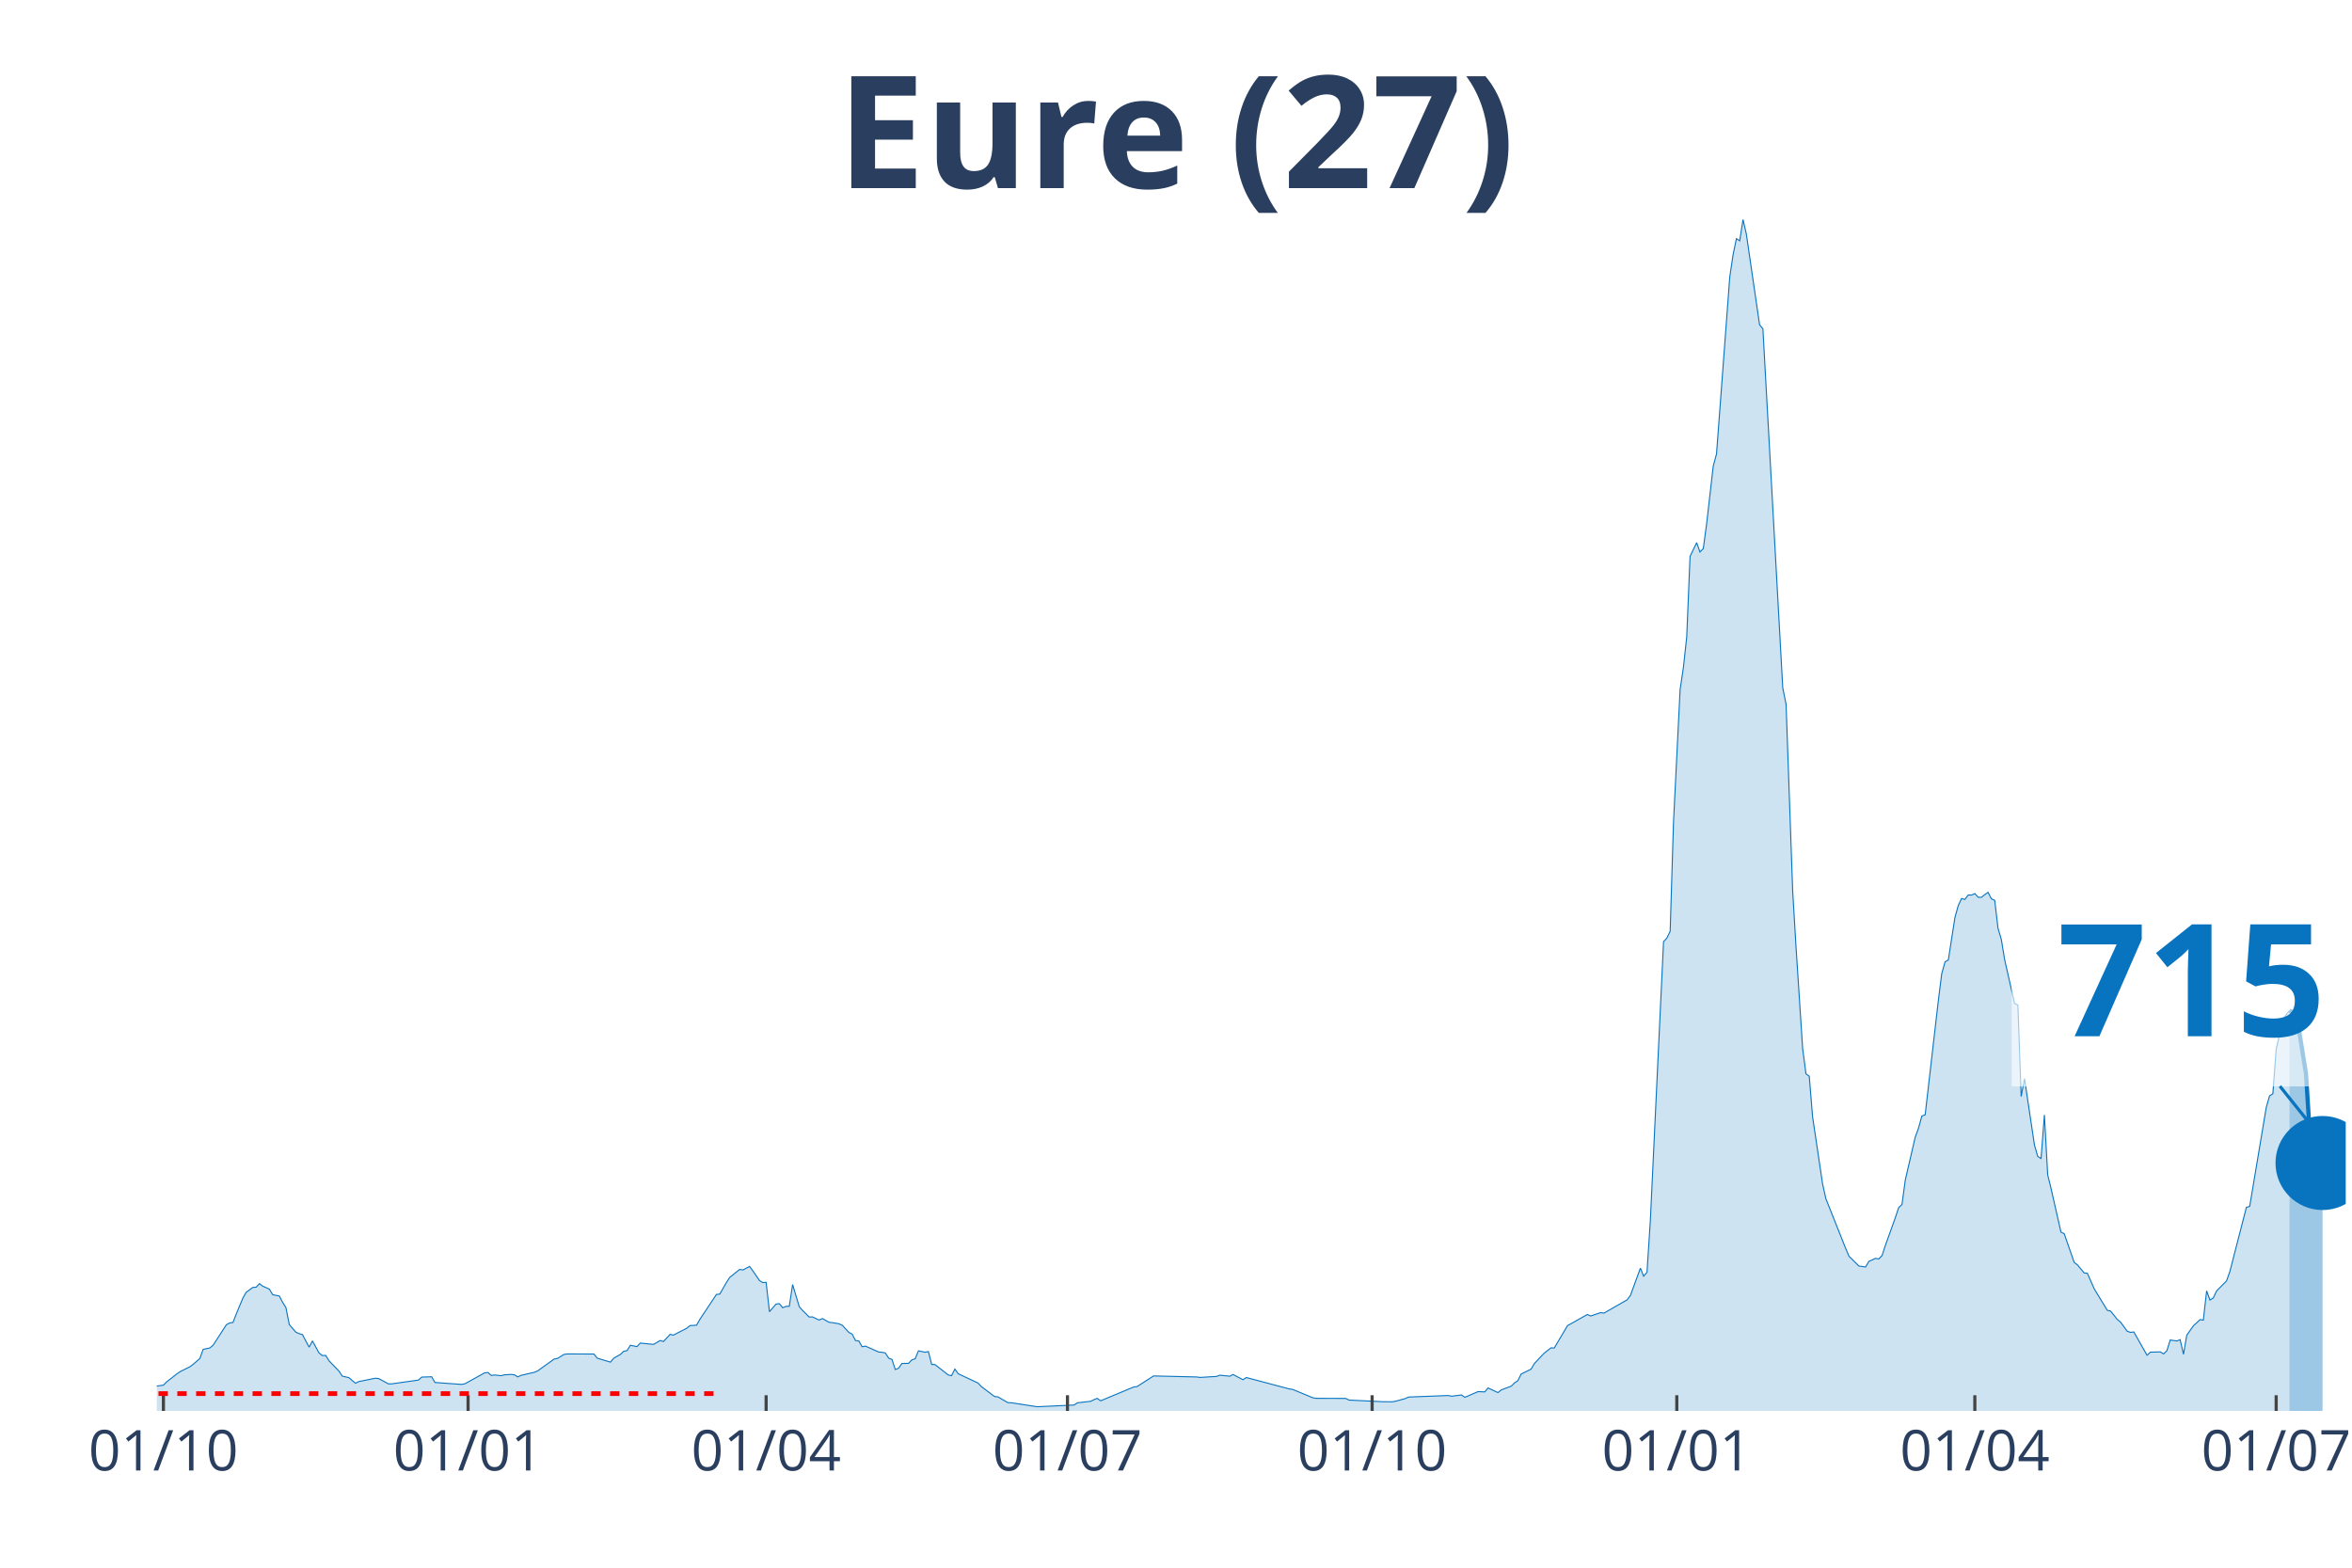
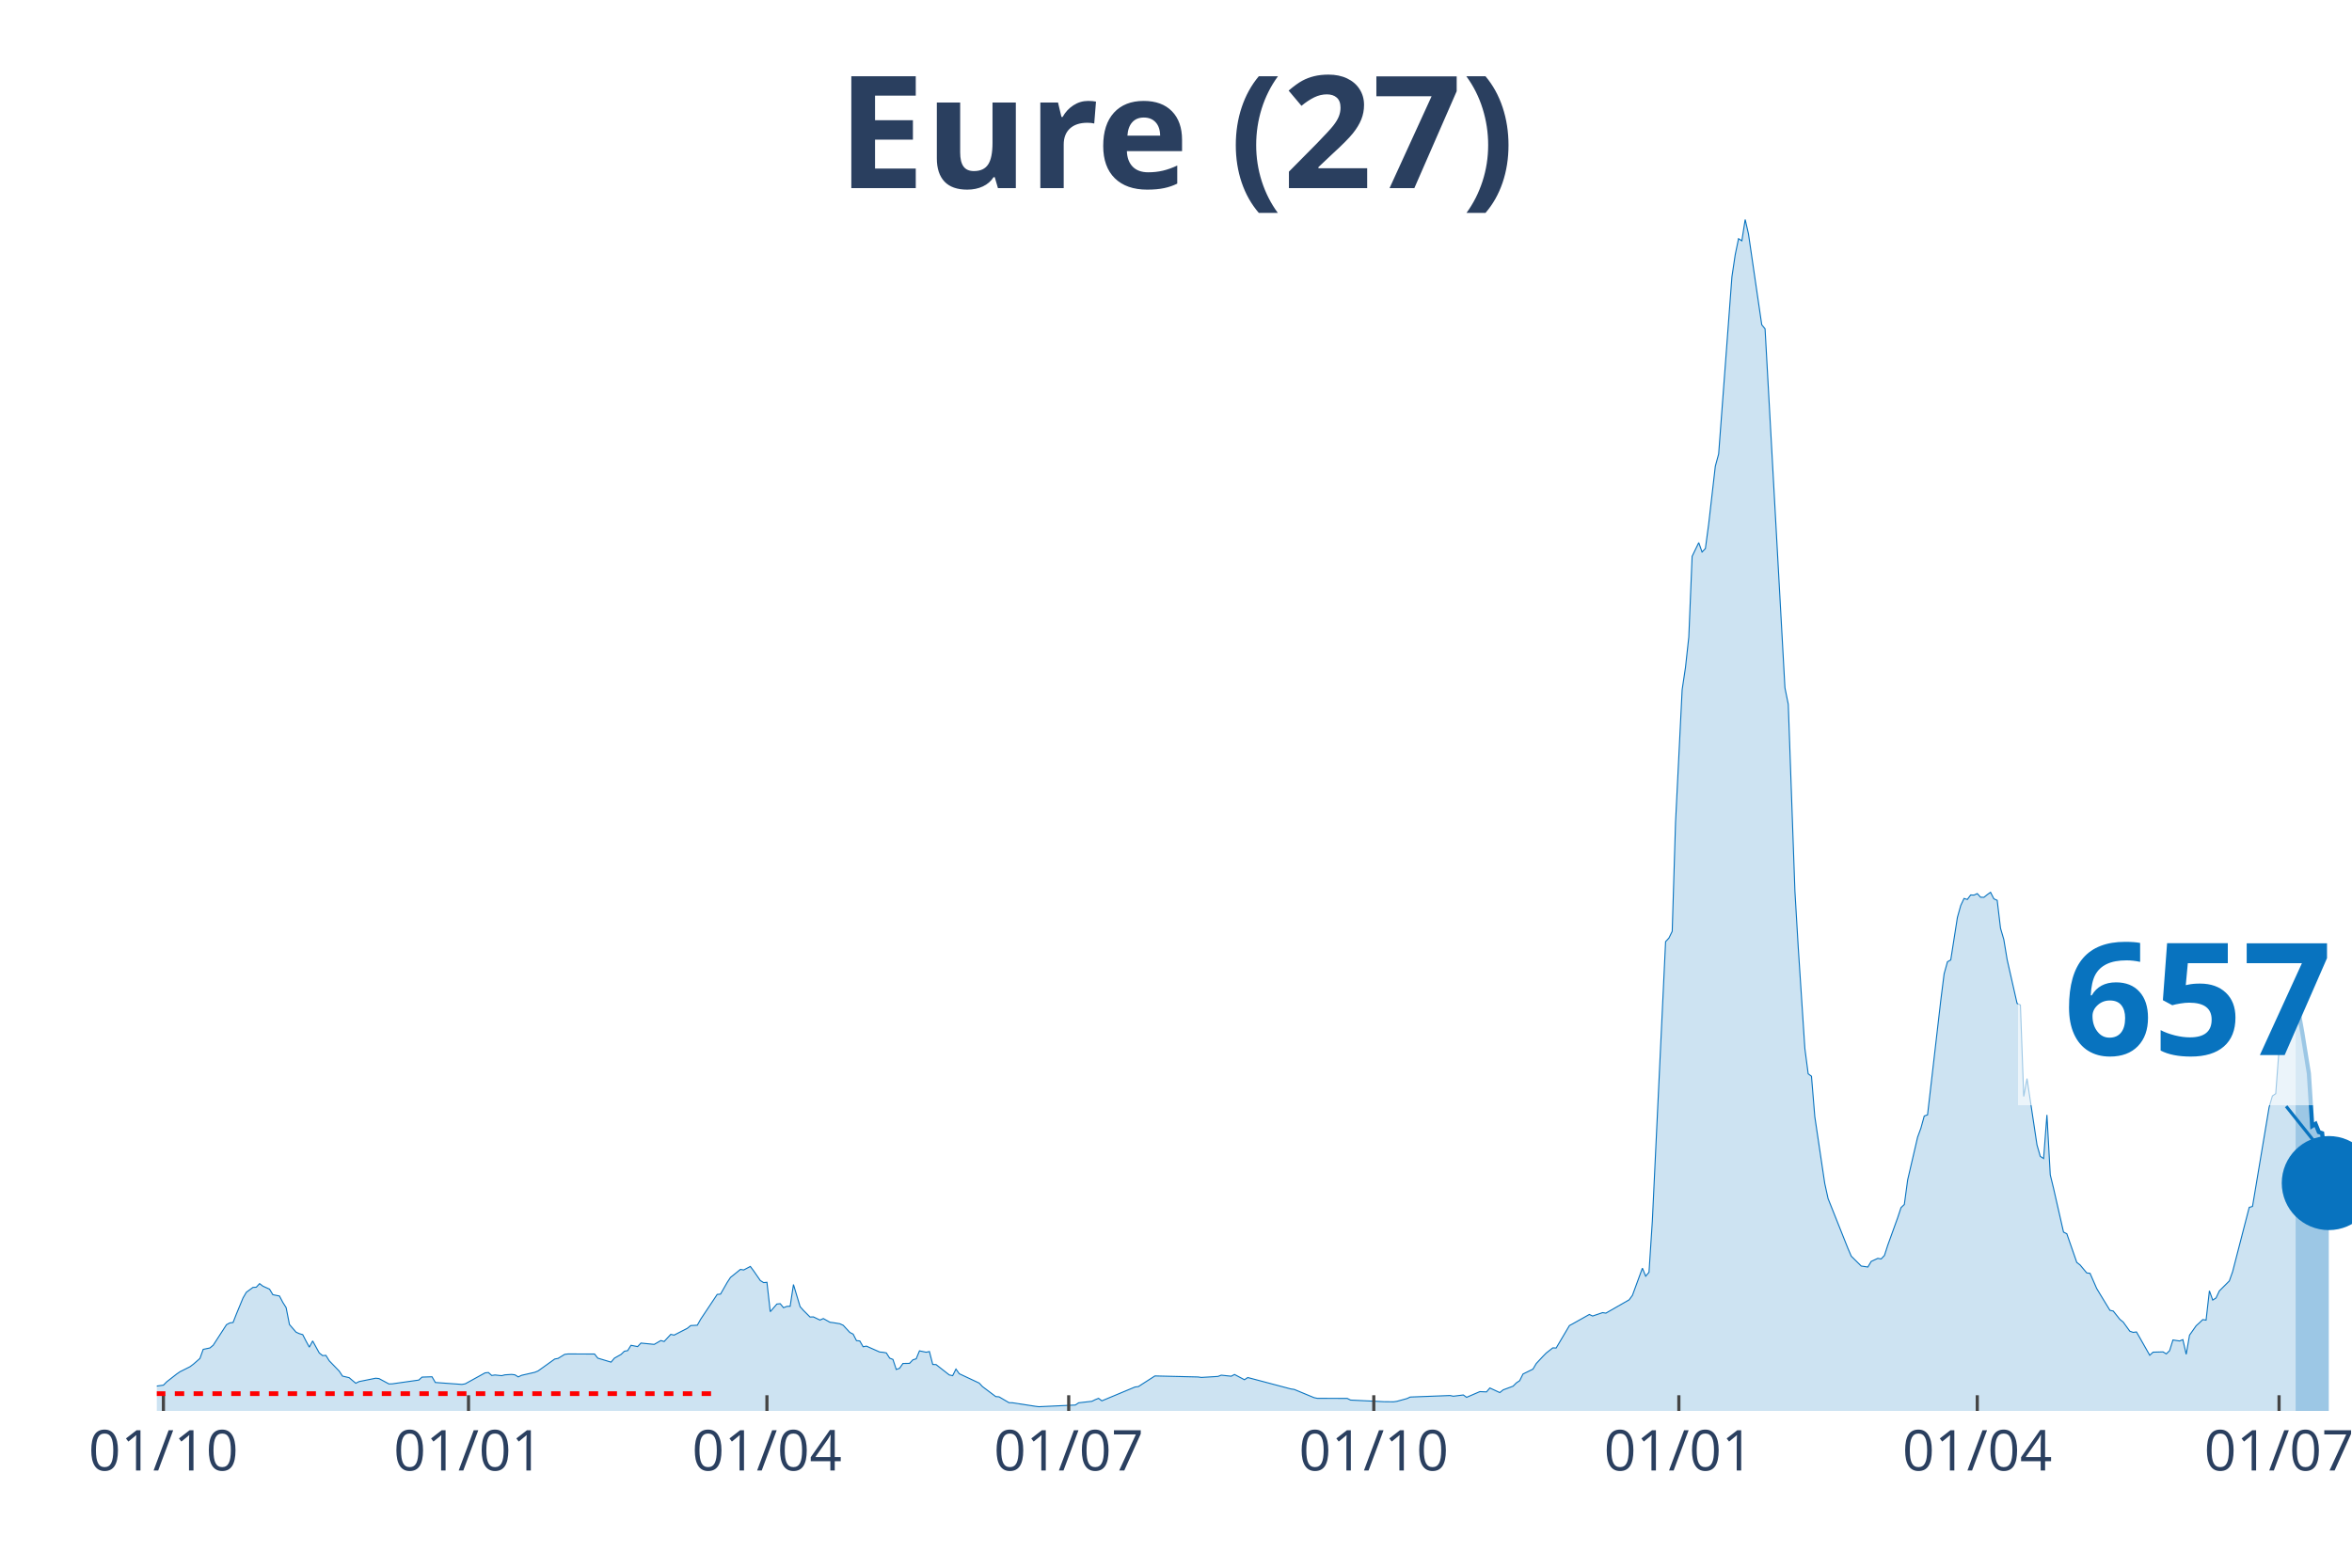
<svg xmlns="http://www.w3.org/2000/svg" class="main-svg" width="1125" height="750" style="" viewBox="0 0 750 500">
  <rect x="0" y="0" width="750" height="500" style="fill: rgb(0, 0, 0); fill-opacity: 0;" />
-   <defs id="defs-c2a2c8">
+   <defs id="defs-ddd96b">
    <g class="clips">
-       <clipPath id="clipc2a2c8xyplot" class="plotclip">
-         <rect width="698" height="380" />
+       <clipPath id="clipddd96bxyplot" class="plotclip">
+         <rect width="700" height="380" />
      </clipPath>
-       <clipPath class="axesclip" id="clipc2a2c8x">
-         <rect x="50" y="0" width="698" height="500" />
+       <clipPath class="axesclip" id="clipddd96bx">
+         <rect x="50" y="0" width="700" height="500" />
      </clipPath>
-       <clipPath class="axesclip" id="clipc2a2c8y">
+       <clipPath class="axesclip" id="clipddd96by">
        <rect x="0" y="70" width="750" height="380" />
      </clipPath>
-       <clipPath class="axesclip" id="clipc2a2c8xy">
-         <rect x="50" y="70" width="698" height="380" />
+       <clipPath class="axesclip" id="clipddd96bxy">
+         <rect x="50" y="70" width="700" height="380" />
      </clipPath>
    </g>
    <g class="gradients" />
  </defs>
  <g class="bglayer">
-     <rect class="bg" x="50" y="70" width="698" height="380" style="fill: rgb(0, 0, 0); fill-opacity: 0; stroke-width: 0;" />
+     <rect class="bg" x="50" y="70" width="700" height="380" style="fill: rgb(0, 0, 0); fill-opacity: 0; stroke-width: 0;" />
  </g>
  <g class="layer-below">
    <g class="imagelayer" />
    <g class="shapelayer" />
  </g>
  <g class="cartesianlayer">
    <g class="subplot xy">
      <g class="layer-subplot">
        <g class="shapelayer" />
        <g class="imagelayer" />
      </g>
      <g class="gridlayer">
        <g class="x">
          <path class="xgrid crisp" transform="translate(52.11,0)" d="M0,70v380" style="stroke: rgb(255, 255, 255); stroke-opacity: 1; stroke-width: 1px;" />
-           <path class="xgrid crisp" transform="translate(149.26,0)" d="M0,70v380" style="stroke: rgb(255, 255, 255); stroke-opacity: 1; stroke-width: 1px;" />
-           <path class="xgrid crisp" transform="translate(244.3,0)" d="M0,70v380" style="stroke: rgb(255, 255, 255); stroke-opacity: 1; stroke-width: 1px;" />
-           <path class="xgrid crisp" transform="translate(340.39,0)" d="M0,70v380" style="stroke: rgb(255, 255, 255); stroke-opacity: 1; stroke-width: 1px;" />
-           <path class="xgrid crisp" transform="translate(437.54,0)" d="M0,70v380" style="stroke: rgb(255, 255, 255); stroke-opacity: 1; stroke-width: 1px;" />
-           <path class="xgrid crisp" transform="translate(534.69,0)" d="M0,70v380" style="stroke: rgb(255, 255, 255); stroke-opacity: 1; stroke-width: 1px;" />
-           <path class="xgrid crisp" transform="translate(629.73,0)" d="M0,70v380" style="stroke: rgb(255, 255, 255); stroke-opacity: 1; stroke-width: 1px;" />
-           <path class="xgrid crisp" transform="translate(725.82,0)" d="M0,70v380" style="stroke: rgb(255, 255, 255); stroke-opacity: 1; stroke-width: 1px;" />
+           <path class="xgrid crisp" transform="translate(149.4,0)" d="M0,70v380" style="stroke: rgb(255, 255, 255); stroke-opacity: 1; stroke-width: 1px;" />
+           <path class="xgrid crisp" transform="translate(244.56,0)" d="M0,70v380" style="stroke: rgb(255, 255, 255); stroke-opacity: 1; stroke-width: 1px;" />
+           <path class="xgrid crisp" transform="translate(340.79,0)" d="M0,70v380" style="stroke: rgb(255, 255, 255); stroke-opacity: 1; stroke-width: 1px;" />
+           <path class="xgrid crisp" transform="translate(438.07,0)" d="M0,70v380" style="stroke: rgb(255, 255, 255); stroke-opacity: 1; stroke-width: 1px;" />
+           <path class="xgrid crisp" transform="translate(535.35,0)" d="M0,70v380" style="stroke: rgb(255, 255, 255); stroke-opacity: 1; stroke-width: 1px;" />
+           <path class="xgrid crisp" transform="translate(630.51,0)" d="M0,70v380" style="stroke: rgb(255, 255, 255); stroke-opacity: 1; stroke-width: 1px;" />
+           <path class="xgrid crisp" transform="translate(726.74,0)" d="M0,70v380" style="stroke: rgb(255, 255, 255); stroke-opacity: 1; stroke-width: 1px;" />
        </g>
        <g class="y" />
      </g>
      <g class="zerolinelayer" />
      <path class="xlines-below" />
      <path class="ylines-below" />
      <g class="overlines-below" />
      <g class="xaxislayer-below" />
      <g class="yaxislayer-below" />
      <g class="overaxes-below" />
-       <g class="plot" transform="translate(50, 70)" clip-path="url('#clipc2a2c8xyplot')">
+       <g class="plot" transform="translate(50, 70)" clip-path="url('#clipddd96bxyplot')">
        <g class="scatterlayer mlayer">
-           <g class="trace scatter trace03e7e8" style="stroke-miterlimit: 2;">
+           <g class="trace scatter trace01e9e3" style="stroke-miterlimit: 2;">
            <g class="fills">
              <g>
-                 <path class="js-fill" d="M680.05,380L-143.61,380L-143.61,379.5L-118.27,379.93L-117.21,379.91L-63.36,379.54L-62.3,379.52L-35.9,376.95L-34.85,376.75L-31.68,375.86L-30.62,375.94L-27.46,375.44L-26.4,375.48L-21.12,373.38L-20.06,373.45L-17.95,372.09L-16.9,371.87L-11.62,371.87L-10.56,370.97L-5.28,370.6L-4.22,370.97L-2.11,372.33L-1.06,372.22L2.11,371.78L3.17,370.71L6.34,368.23L7.39,367.5L10.56,365.91L11.62,365.12L13.73,363.27L14.78,360.36L16.9,359.92L17.95,359.06L22.18,352.51L23.23,351.94L24.29,351.79L25.34,349.09L27.46,343.98L28.51,342.16L30.62,340.61L31.68,340.54L32.74,339.4L33.79,340.21L35.9,341.16L36.96,342.93L39.07,343.35L40.13,345.37L41.18,347.05L42.24,352.44L44.35,354.88L45.41,355.36L46.46,355.67L47.52,357.71L48.57,359.66L49.63,357.68L51.74,361.52L52.8,362.35L53.85,362.29L54.91,364L58.08,367.29L59.13,368.89L61.25,369.39L62.3,370.29L63.36,371.17L64.41,370.64L69.69,369.57L70.75,369.68L73.92,371.39L74.97,371.36L83.42,370.16L84.48,369.21L87.65,369.11L88.7,370.93L97.15,371.54L98.21,371.36L104.54,367.86L105.6,367.75L106.65,368.69L107.71,368.54L109.82,368.76L110.88,368.49L112.99,368.36L114.05,368.49L115.1,369.15L116.16,368.65L120.38,367.68L121.44,367.24L126.72,363.45L127.77,363.25L129.89,361.96L130.94,361.83L139.39,361.85L140.44,363.17L144.67,364.44L145.72,363.17L147.84,361.98L148.89,360.97L149.95,360.77L151,359.07L153.12,359.48L154.17,358.36L158.4,358.78L159.45,358.17L160.51,357.55L161.56,357.86L163.68,355.58L164.73,355.82L168.96,353.65L170.01,352.78L172.12,352.66L173.18,350.78L178.46,342.84L179.52,342.74L181.63,339.05L182.68,337.43L185.85,334.87L186.91,335.04L189.02,333.92L190.08,335.35L192.19,338.42L193.24,339.07L194.3,338.98L195.36,348.35L197.47,345.91L198.52,345.8L199.58,347.08L200.64,346.66L201.69,346.62L202.75,339.69L204.86,346.75L205.92,347.93L208.03,350.05L209.08,350.01L211.2,351.02L212.25,350.54L214.36,351.72L215.42,351.85L217.53,352.2L218.59,352.69L220.7,354.97L221.75,355.51L222.81,357.57L223.87,357.69L224.92,359.53L225.98,359.33L230.2,361.21L231.26,361.3L232.31,361.5L233.37,363.16L234.43,363.58L235.48,366.78L236.54,366.39L237.59,364.87L239.71,364.83L240.76,363.71L241.82,363.38L242.87,360.84L244.99,361.28L246.04,361.06L247.1,365.18L248.15,365.22L252.38,368.53L253.43,368.76L254.49,366.65L255.55,368.14L261.88,371.12L262.94,372.24L267.16,375.42L268.22,375.51L271.39,377.37L272.44,377.39L279.83,378.53L280.89,378.66L292.51,378.12L293.56,377.41L297.79,376.93L298.84,376.41L299.9,375.99L300.95,376.78L311.51,372.37L312.57,372.24L317.85,368.84L318.9,368.87L331.58,369.17L332.63,369.32L337.91,369L338.97,368.6L342.14,368.93L343.19,368.38L346.36,370.05L347.42,369.35L361.14,372.99L362.2,373.14L368.54,375.77L369.59,375.99L379.1,376.01L380.15,376.54L389.66,377L390.71,377.06L393.88,377.09L394.93,376.93L398.1,376.06L399.16,375.57L411.83,375.09L412.89,375.31L416.05,374.91L417.11,375.66L421.33,373.84L422.39,373.89L423.45,373.93L424.5,372.68L427.67,374.15L428.73,373.29L431.89,372.11L432.95,371.06L434.01,370.35L435.06,368.23L438.23,366.67L439.29,364.88L441.4,362.62L442.45,361.54L444.57,359.88L445.62,359.94L449.85,352.78L450.9,352.21L456.18,349.24L457.24,349.73L460.41,348.65L461.46,348.81L468.85,344.57L469.91,343.15L473.08,334.47L474.13,337.03L475.19,335.79L476.25,319.48L480.47,230.34L481.52,229.18L482.58,227.03L483.64,192.31L485.75,149.96L486.8,142.88L487.86,133.17L488.92,107.44L491.03,103.07L492.08,106.07L493.14,104.96L494.2,97.11L496.31,78.67L497.36,74.79L501.59,18.28L502.64,11.25L503.7,6.12L504.76,6.8L505.81,0L506.87,4.63L511.09,33.58L512.15,34.88L518.48,149.39L519.54,154.61L521.65,214.25L522.71,232.05L524.82,264.39L525.88,272.48L526.93,273.25L527.99,286.16L531.16,307.44L532.21,312.27L538.55,328.18L539.6,330.65L542.77,333.79L543.83,333.94L544.88,334.1L545.94,332.32L548.05,331.34L549.11,331.53L550.16,330.41L551.22,327.15L554.39,318.34L555.44,315.16L556.5,314.15L557.56,306.32L560.72,292.69L561.78,289.79L562.84,285.94L563.89,285.56L568.11,248.98L569.17,240.58L570.23,236.75L571.28,236.16L573.39,222.61L574.45,218.81L575.51,216.56L576.56,216.87L577.62,215.44L578.67,215.48L579.73,215L580.79,216.16L581.84,216.19L582.9,215.33L583.95,214.59L585.01,216.67L586.07,217.15L587.12,226.05L588.18,229.64L589.23,236.05L592.4,250.03L593.46,250.53L594.51,279.71L595.57,274.01L598.74,295.17L599.79,298.81L600.85,299.49L601.91,285.59L602.96,304.68L604.02,309L607.19,322.96L608.24,323.49L611.41,332.63L612.47,333.44L614.58,335.98L615.63,336.12L617.75,340.94L618.8,342.71L621.97,347.91L623.03,348.15L625.14,350.8L626.19,351.66L628.31,354.57L629.36,354.95L630.42,354.81L631.47,356.65L634.64,362.24L635.7,361.26L638.87,361.17L639.92,361.81L640.98,360.77L642.03,357.38L644.15,357.69L645.2,357.27L646.26,361.94L647.31,355.84L649.43,352.84L650.48,351.88L651.54,350.87L652.59,351.04L653.65,341.7L654.7,344.64L655.76,343.96L656.82,341.73L659.98,338.55L661.04,335.59L666.32,315.09L667.38,314.76L672.66,283.18L673.71,279.54L674.77,278.81L675.82,264.67L677.94,255.42L678.99,253.64L680.05,252.34" style="fill: rgb(8, 115, 191); fill-opacity: 0.2; stroke-width: 0;" />
+                 <path class="js-fill" d="M682.02,380L-143.81,380L-143.81,379.5L-118.43,379.93L-117.37,379.91L-63.44,379.54L-62.39,379.52L-35.95,376.95L-34.89,376.75L-31.72,375.86L-30.66,375.94L-27.49,375.44L-26.44,375.48L-21.15,373.38L-20.09,373.45L-17.98,372.09L-16.92,371.87L-11.63,371.87L-10.57,370.97L-5.29,370.6L-4.23,370.97L-2.11,372.33L-1.06,372.22L2.11,371.78L3.17,370.71L6.34,368.23L7.4,367.5L10.57,365.91L11.63,365.12L13.75,363.27L14.8,360.36L16.92,359.92L17.98,359.06L22.21,352.51L23.26,351.94L24.32,351.79L25.38,349.09L27.49,343.98L28.55,342.16L30.66,340.61L31.72,340.54L32.78,339.4L33.84,340.21L35.95,341.16L37.01,342.93L39.12,343.35L40.18,345.37L41.24,347.05L42.3,352.44L44.41,354.88L45.47,355.36L46.53,355.67L47.58,357.71L48.64,359.66L49.7,357.68L51.81,361.52L52.87,362.35L53.93,362.29L54.98,364L58.16,367.29L59.21,368.89L61.33,369.39L62.39,370.29L63.44,371.17L64.5,370.64L69.79,369.57L70.85,369.68L74.02,371.39L75.08,371.36L83.53,370.16L84.59,369.21L87.76,369.11L88.82,370.93L97.28,371.54L98.34,371.36L104.68,367.86L105.74,367.75L106.8,368.69L107.85,368.54L109.97,368.76L111.03,368.49L113.14,368.36L114.2,368.49L115.26,369.15L116.31,368.65L120.54,367.68L121.6,367.24L126.89,363.45L127.95,363.25L130.06,361.96L131.12,361.83L139.58,361.85L140.63,363.17L144.86,364.44L145.92,363.17L148.04,361.98L149.09,360.97L150.15,360.77L151.21,359.07L153.32,359.48L154.38,358.36L158.61,358.78L159.67,358.17L160.73,357.55L161.78,357.86L163.9,355.58L164.95,355.82L169.18,353.65L170.24,352.78L172.36,352.66L173.41,350.78L178.7,342.84L179.76,342.74L181.87,339.05L182.93,337.43L186.1,334.87L187.16,335.04L189.27,333.92L190.33,335.35L192.45,338.42L193.5,339.07L194.56,338.98L195.62,348.35L197.73,345.91L198.79,345.8L199.85,347.08L200.91,346.66L201.96,346.62L203.02,339.69L205.14,346.75L206.19,347.93L208.31,350.05L209.37,350.01L211.48,351.02L212.54,350.54L214.65,351.72L215.71,351.85L217.82,352.2L218.88,352.69L221,354.97L222.05,355.51L223.11,357.57L224.17,357.69L225.23,359.53L226.28,359.33L230.51,361.21L231.57,361.3L232.63,361.5L233.69,363.16L234.74,363.58L235.8,366.78L236.86,366.39L237.92,364.87L240.03,364.83L241.09,363.71L242.15,363.38L243.2,360.84L245.32,361.28L246.37,361.06L247.43,365.18L248.49,365.22L252.72,368.53L253.78,368.76L254.83,366.65L255.89,368.14L262.24,371.12L263.29,372.24L267.52,375.42L268.58,375.51L271.75,377.37L272.81,377.39L280.21,378.53L281.27,378.66L292.9,378.12L293.96,377.41L298.19,376.93L299.24,376.41L300.3,375.99L301.36,376.78L311.93,372.37L312.99,372.24L318.28,368.84L319.34,368.87L332.02,369.17L333.08,369.32L338.37,369L339.43,368.6L342.6,368.93L343.66,368.38L346.83,370.05L347.89,369.35L361.63,372.99L362.69,373.14L369.03,375.77L370.09,375.99L379.61,376.01L380.66,376.54L390.18,377L391.24,377.06L394.41,377.09L395.47,376.93L398.64,376.06L399.7,375.57L412.39,375.09L413.44,375.31L416.62,374.91L417.67,375.66L421.9,373.84L422.96,373.89L424.02,373.93L425.08,372.68L428.25,374.15L429.31,373.29L432.48,372.11L433.53,371.06L434.59,370.35L435.65,368.23L438.82,366.67L439.88,364.88L441.99,362.62L443.05,361.54L445.17,359.88L446.22,359.94L450.45,352.78L451.51,352.21L456.8,349.24L457.85,349.73L461.03,348.65L462.08,348.81L469.49,344.57L470.54,343.15L473.72,334.47L474.77,337.03L475.83,335.79L476.89,319.48L481.12,230.34L482.18,229.18L483.23,227.03L484.29,192.31L486.4,149.96L487.46,142.88L488.52,133.17L489.58,107.44L491.69,103.07L492.75,106.07L493.81,104.96L494.86,97.11L496.98,78.67L498.04,74.79L502.27,18.28L503.32,11.25L504.38,6.12L505.44,6.8L506.5,0L507.55,4.63L511.78,33.58L512.84,34.88L519.18,149.39L520.24,154.61L522.36,214.25L523.41,232.05L525.53,264.39L526.59,272.48L527.64,273.25L528.7,286.16L531.87,307.44L532.93,312.27L539.27,328.18L540.33,330.65L543.5,333.79L544.56,333.94L545.62,334.1L546.68,332.32L548.79,331.34L549.85,331.53L550.91,330.41L551.96,327.15L555.14,318.34L556.19,315.16L557.25,314.15L558.31,306.32L561.48,292.69L562.54,289.79L563.6,285.94L564.65,285.56L568.88,248.98L569.94,240.58L571,236.75L572.05,236.16L574.17,222.61L575.23,218.81L576.28,216.56L577.34,216.87L578.4,215.44L579.46,215.48L580.51,215L581.57,216.16L582.63,216.19L583.69,215.33L584.74,214.59L585.8,216.67L586.86,217.15L587.92,226.05L588.97,229.64L590.03,236.05L593.2,250.03L594.26,250.53L595.32,279.71L596.37,274.01L599.55,295.17L600.6,298.81L601.66,299.49L602.72,285.59L603.78,304.68L604.83,309L608.01,322.96L609.06,323.49L612.24,332.63L613.29,333.44L615.41,335.98L616.47,336.12L618.58,340.94L619.64,342.71L622.81,347.91L623.87,348.15L625.98,350.8L627.04,351.66L629.15,354.57L630.21,354.95L631.27,354.81L632.33,356.65L635.5,362.24L636.56,361.26L639.73,361.17L640.79,361.81L641.84,360.77L642.9,357.38L645.02,357.69L646.07,357.27L647.13,361.94L648.19,355.84L650.3,352.84L651.36,351.88L652.42,350.87L653.47,351.04L654.53,341.7L655.59,344.64L656.65,343.96L657.7,341.73L660.88,338.55L661.93,335.59L667.22,315.09L668.28,314.76L673.56,283.18L674.62,279.54L675.68,278.81L676.74,264.67L678.85,255.42L679.91,253.64L680.97,252.34L682.02,253.27" style="fill: rgb(8, 115, 191); fill-opacity: 0.2; stroke-width: 0;" />
              </g>
            </g>
            <g class="errorbars" />
            <g class="lines">
-               <path class="js-line" d="M-143.61,379.5L-118.27,379.93L-117.21,379.91L-63.36,379.54L-62.3,379.52L-35.9,376.95L-34.85,376.75L-31.68,375.86L-30.62,375.94L-27.46,375.44L-26.4,375.48L-21.12,373.38L-20.06,373.45L-17.95,372.09L-16.9,371.87L-11.62,371.87L-10.56,370.97L-5.28,370.6L-4.22,370.97L-2.11,372.33L-1.06,372.22L2.11,371.78L3.17,370.71L6.34,368.23L7.39,367.5L10.56,365.91L11.62,365.12L13.73,363.27L14.78,360.36L16.9,359.92L17.95,359.06L22.18,352.51L23.23,351.94L24.29,351.79L25.34,349.09L27.46,343.98L28.51,342.16L30.62,340.61L31.68,340.54L32.74,339.4L33.79,340.21L35.9,341.16L36.96,342.93L39.07,343.35L40.13,345.37L41.18,347.05L42.24,352.44L44.35,354.88L45.41,355.36L46.46,355.67L47.52,357.71L48.57,359.66L49.63,357.68L51.74,361.52L52.8,362.35L53.85,362.29L54.91,364L58.08,367.29L59.13,368.89L61.25,369.39L62.3,370.29L63.36,371.17L64.41,370.64L69.69,369.57L70.75,369.68L73.92,371.39L74.97,371.36L83.42,370.16L84.48,369.21L87.65,369.11L88.7,370.93L97.15,371.54L98.21,371.36L104.54,367.86L105.6,367.75L106.65,368.69L107.71,368.54L109.82,368.76L110.88,368.49L112.99,368.36L114.05,368.49L115.1,369.15L116.16,368.65L120.38,367.68L121.44,367.24L126.72,363.45L127.77,363.25L129.89,361.96L130.94,361.83L139.39,361.85L140.44,363.17L144.67,364.44L145.72,363.17L147.84,361.98L148.89,360.97L149.95,360.77L151,359.07L153.12,359.48L154.17,358.36L158.4,358.78L159.45,358.17L160.51,357.55L161.56,357.86L163.68,355.58L164.73,355.82L168.96,353.65L170.01,352.78L172.12,352.66L173.18,350.78L178.46,342.84L179.52,342.74L181.63,339.05L182.68,337.43L185.85,334.87L186.91,335.04L189.02,333.92L190.08,335.35L192.19,338.42L193.24,339.07L194.3,338.98L195.36,348.35L197.47,345.91L198.52,345.8L199.58,347.08L200.64,346.66L201.69,346.62L202.75,339.69L204.86,346.75L205.92,347.93L208.03,350.05L209.08,350.01L211.2,351.02L212.25,350.54L214.36,351.72L215.42,351.85L217.53,352.2L218.59,352.69L220.7,354.97L221.75,355.51L222.81,357.57L223.87,357.69L224.92,359.53L225.98,359.33L230.2,361.21L231.26,361.3L232.31,361.5L233.37,363.16L234.43,363.58L235.48,366.78L236.54,366.39L237.59,364.87L239.71,364.83L240.76,363.71L241.82,363.38L242.87,360.84L244.99,361.28L246.04,361.06L247.1,365.18L248.15,365.22L252.38,368.53L253.43,368.76L254.49,366.65L255.55,368.14L261.88,371.12L262.94,372.24L267.16,375.42L268.22,375.51L271.39,377.37L272.44,377.39L279.83,378.53L280.89,378.66L292.51,378.12L293.56,377.41L297.79,376.93L298.84,376.41L299.9,375.99L300.95,376.78L311.51,372.37L312.57,372.24L317.85,368.84L318.9,368.87L331.58,369.17L332.63,369.32L337.91,369L338.97,368.6L342.14,368.93L343.19,368.38L346.36,370.05L347.42,369.35L361.14,372.99L362.2,373.14L368.54,375.77L369.59,375.99L379.1,376.01L380.15,376.54L389.66,377L390.71,377.06L393.88,377.09L394.93,376.93L398.1,376.06L399.16,375.57L411.83,375.09L412.89,375.31L416.05,374.91L417.11,375.66L421.33,373.84L422.39,373.89L423.45,373.93L424.5,372.68L427.67,374.15L428.73,373.29L431.89,372.11L432.95,371.06L434.01,370.35L435.06,368.23L438.23,366.67L439.29,364.88L441.4,362.62L442.45,361.54L444.57,359.88L445.62,359.94L449.85,352.78L450.9,352.21L456.18,349.24L457.24,349.73L460.41,348.65L461.46,348.81L468.85,344.57L469.91,343.15L473.08,334.47L474.13,337.03L475.19,335.79L476.25,319.48L480.47,230.34L481.52,229.18L482.58,227.03L483.64,192.31L485.75,149.96L486.8,142.88L487.86,133.17L488.92,107.44L491.03,103.07L492.08,106.07L493.14,104.96L494.2,97.11L496.31,78.67L497.36,74.79L501.59,18.28L502.64,11.25L503.7,6.12L504.76,6.8L505.81,0L506.87,4.63L511.09,33.58L512.15,34.88L518.48,149.39L519.54,154.61L521.65,214.25L522.71,232.05L524.82,264.39L525.88,272.48L526.93,273.25L527.99,286.16L531.16,307.44L532.21,312.27L538.55,328.18L539.6,330.65L542.77,333.79L543.83,333.94L544.88,334.1L545.94,332.32L548.05,331.34L549.11,331.53L550.16,330.41L551.22,327.15L554.39,318.34L555.44,315.16L556.5,314.15L557.56,306.32L560.72,292.69L561.78,289.79L562.84,285.94L563.89,285.56L568.11,248.98L569.17,240.58L570.23,236.75L571.28,236.16L573.39,222.61L574.45,218.81L575.51,216.56L576.56,216.87L577.62,215.44L578.67,215.48L579.73,215L580.79,216.16L581.84,216.19L582.9,215.33L583.95,214.59L585.01,216.67L586.07,217.15L587.12,226.05L588.18,229.64L589.23,236.05L592.4,250.03L593.46,250.53L594.51,279.71L595.57,274.01L598.74,295.17L599.79,298.81L600.85,299.49L601.91,285.59L602.96,304.68L604.02,309L607.19,322.96L608.24,323.49L611.41,332.63L612.47,333.44L614.58,335.98L615.63,336.12L617.75,340.94L618.8,342.71L621.97,347.91L623.03,348.15L625.14,350.8L626.19,351.66L628.31,354.57L629.36,354.95L630.42,354.81L631.47,356.65L634.64,362.24L635.7,361.26L638.87,361.17L639.92,361.81L640.98,360.77L642.03,357.38L644.15,357.69L645.2,357.27L646.26,361.94L647.31,355.84L649.43,352.84L650.48,351.88L651.54,350.87L652.59,351.04L653.65,341.7L654.7,344.64L655.76,343.96L656.82,341.73L659.98,338.55L661.04,335.59L666.32,315.09L667.38,314.76L672.66,283.18L673.71,279.54L674.77,278.81L675.82,264.67L677.94,255.42L678.99,253.64L680.05,252.34" style="vector-effect: non-scaling-stroke; fill: none; stroke: rgb(8, 115, 191); stroke-opacity: 1; stroke-width: 0.5px; opacity: 1;" />
+               <path class="js-line" d="M-143.81,379.5L-118.43,379.93L-117.37,379.91L-63.44,379.54L-62.39,379.52L-35.95,376.95L-34.89,376.75L-31.72,375.86L-30.66,375.94L-27.49,375.44L-26.44,375.48L-21.15,373.38L-20.09,373.45L-17.98,372.09L-16.92,371.87L-11.63,371.87L-10.57,370.97L-5.29,370.6L-4.23,370.97L-2.11,372.33L-1.06,372.22L2.11,371.78L3.17,370.71L6.34,368.23L7.4,367.5L10.57,365.91L11.63,365.12L13.75,363.27L14.8,360.36L16.92,359.92L17.98,359.06L22.21,352.51L23.26,351.94L24.32,351.79L25.38,349.09L27.49,343.98L28.55,342.16L30.66,340.61L31.72,340.54L32.78,339.4L33.84,340.21L35.95,341.16L37.01,342.93L39.12,343.35L40.18,345.37L41.24,347.05L42.3,352.44L44.41,354.88L45.47,355.36L46.53,355.67L47.58,357.71L48.64,359.66L49.7,357.68L51.81,361.52L52.87,362.35L53.93,362.29L54.98,364L58.16,367.29L59.21,368.89L61.33,369.39L62.39,370.29L63.44,371.17L64.5,370.64L69.79,369.57L70.85,369.68L74.02,371.39L75.08,371.36L83.53,370.16L84.59,369.21L87.76,369.11L88.82,370.93L97.28,371.54L98.34,371.36L104.68,367.86L105.74,367.75L106.8,368.69L107.85,368.54L109.97,368.76L111.03,368.49L113.14,368.36L114.2,368.49L115.26,369.15L116.31,368.65L120.54,367.68L121.6,367.24L126.89,363.45L127.95,363.25L130.06,361.96L131.12,361.83L139.58,361.85L140.63,363.17L144.86,364.44L145.92,363.17L148.04,361.98L149.09,360.97L150.15,360.77L151.21,359.07L153.32,359.48L154.38,358.36L158.61,358.78L159.67,358.17L160.73,357.55L161.78,357.86L163.9,355.58L164.95,355.82L169.18,353.65L170.24,352.78L172.36,352.66L173.41,350.78L178.7,342.84L179.76,342.74L181.87,339.05L182.93,337.43L186.1,334.87L187.16,335.04L189.27,333.92L190.33,335.35L192.45,338.42L193.5,339.07L194.56,338.98L195.62,348.35L197.73,345.91L198.79,345.8L199.85,347.08L200.91,346.66L201.96,346.62L203.02,339.69L205.14,346.75L206.19,347.93L208.31,350.05L209.37,350.01L211.48,351.02L212.54,350.54L214.65,351.72L215.71,351.85L217.82,352.2L218.88,352.69L221,354.97L222.05,355.51L223.11,357.57L224.17,357.69L225.23,359.53L226.28,359.33L230.51,361.21L231.57,361.3L232.63,361.5L233.69,363.16L234.74,363.58L235.8,366.78L236.86,366.39L237.92,364.87L240.03,364.83L241.09,363.71L242.15,363.38L243.2,360.84L245.32,361.28L246.37,361.06L247.43,365.18L248.49,365.22L252.72,368.53L253.78,368.76L254.83,366.65L255.89,368.14L262.24,371.12L263.29,372.24L267.52,375.42L268.58,375.51L271.75,377.37L272.81,377.39L280.21,378.53L281.27,378.66L292.9,378.12L293.96,377.41L298.19,376.93L299.24,376.41L300.3,375.99L301.36,376.78L311.93,372.37L312.99,372.24L318.28,368.84L319.34,368.87L332.02,369.17L333.08,369.32L338.37,369L339.43,368.6L342.6,368.93L343.66,368.38L346.83,370.05L347.89,369.35L361.63,372.99L362.69,373.14L369.03,375.77L370.09,375.99L379.61,376.01L380.66,376.54L390.18,377L391.24,377.06L394.41,377.09L395.47,376.93L398.64,376.06L399.7,375.57L412.39,375.09L413.44,375.31L416.62,374.91L417.67,375.66L421.9,373.84L422.96,373.89L424.02,373.93L425.08,372.68L428.25,374.15L429.31,373.29L432.48,372.11L433.53,371.06L434.59,370.35L435.65,368.23L438.82,366.67L439.88,364.88L441.99,362.62L443.05,361.54L445.17,359.88L446.22,359.94L450.45,352.78L451.51,352.21L456.8,349.24L457.85,349.73L461.03,348.65L462.08,348.81L469.49,344.57L470.54,343.15L473.72,334.47L474.77,337.03L475.83,335.79L476.89,319.48L481.12,230.34L482.18,229.18L483.23,227.03L484.29,192.31L486.4,149.96L487.46,142.88L488.52,133.17L489.58,107.44L491.69,103.07L492.75,106.07L493.81,104.96L494.86,97.11L496.98,78.67L498.04,74.79L502.27,18.28L503.32,11.25L504.38,6.12L505.44,6.8L506.5,0L507.55,4.63L511.78,33.58L512.84,34.88L519.18,149.39L520.24,154.61L522.36,214.25L523.41,232.05L525.53,264.39L526.59,272.48L527.64,273.25L528.7,286.16L531.87,307.44L532.93,312.27L539.27,328.18L540.33,330.65L543.5,333.79L544.56,333.94L545.62,334.1L546.68,332.32L548.79,331.34L549.85,331.53L550.91,330.41L551.96,327.15L555.14,318.34L556.19,315.16L557.25,314.15L558.31,306.32L561.48,292.69L562.54,289.79L563.6,285.94L564.65,285.56L568.88,248.98L569.94,240.58L571,236.75L572.05,236.16L574.17,222.61L575.23,218.81L576.28,216.56L577.34,216.87L578.4,215.44L579.46,215.48L580.51,215L581.57,216.16L582.63,216.19L583.69,215.33L584.74,214.59L585.8,216.67L586.86,217.15L587.92,226.05L588.97,229.64L590.03,236.05L593.2,250.03L594.26,250.53L595.32,279.71L596.37,274.01L599.55,295.17L600.6,298.81L601.66,299.49L602.72,285.59L603.78,304.68L604.83,309L608.01,322.96L609.06,323.49L612.24,332.63L613.29,333.44L615.41,335.98L616.47,336.12L618.58,340.94L619.64,342.71L622.81,347.91L623.87,348.15L625.98,350.8L627.04,351.66L629.15,354.57L630.21,354.95L631.27,354.81L632.33,356.65L635.5,362.24L636.56,361.26L639.73,361.17L640.79,361.81L641.84,360.77L642.9,357.38L645.02,357.69L646.07,357.27L647.13,361.94L648.19,355.84L650.3,352.84L651.36,351.88L652.42,350.87L653.47,351.04L654.53,341.7L655.59,344.64L656.65,343.96L657.7,341.73L660.88,338.55L661.93,335.59L667.22,315.09L668.28,314.76L673.56,283.18L674.62,279.54L675.68,278.81L676.74,264.67L678.85,255.42L679.91,253.64L680.97,252.34L682.02,253.27" style="vector-effect: non-scaling-stroke; fill: none; stroke: rgb(8, 115, 191); stroke-opacity: 1; stroke-width: 0.5px; opacity: 1;" />
            </g>
            <g class="points" />
            <g class="text" />
          </g>
-           <g class="trace scatter trace70b5ed" style="stroke-miterlimit: 2;">
+           <g class="trace scatter trace432b58" style="stroke-miterlimit: 2;">
            <g class="fills">
              <g>
-                 <path class="js-fill" d="M690.61,380L680.05,380L680.05,252.34L682.16,253.38L683.22,259.27L685.33,272.4L686.38,289.18L687.44,288.53L688.5,291.17L689.55,291.54L690.61,300.93" style="fill: rgb(8, 115, 191); fill-opacity: 0.4; stroke-width: 0;" />
+                 <path class="js-fill" d="M692.6,380L682.02,380L682.02,253.27L683.08,253.38L684.14,259.27L686.25,272.35L687.31,289.12L688.37,288.45L689.43,291.06L690.48,291.43L691.54,300.75L692.6,307.33" style="fill: rgb(8, 115, 191); fill-opacity: 0.4; stroke-width: 0;" />
              </g>
            </g>
            <g class="errorbars" />
            <g class="lines">
-               <path class="js-line" d="M680.05,252.34L682.16,253.38L683.22,259.27L685.33,272.4L686.38,289.18L687.44,288.53L688.5,291.17L689.55,291.54L690.61,300.93" style="vector-effect: non-scaling-stroke; fill: none; stroke: rgb(8, 115, 191); stroke-opacity: 1; stroke-width: 2px; opacity: 1;" />
+               <path class="js-line" d="M682.02,253.27L683.08,253.38L684.14,259.27L686.25,272.35L687.31,289.12L688.37,288.45L689.43,291.06L690.48,291.43L691.54,300.75L692.6,307.33" style="vector-effect: non-scaling-stroke; fill: none; stroke: rgb(8, 115, 191); stroke-opacity: 1; stroke-width: 2px; opacity: 1;" />
            </g>
            <g class="points" />
            <g class="text" />
          </g>
-           <g class="trace scatter trace4db610" style="stroke-miterlimit: 2; opacity: 1;">
+           <g class="trace scatter trace253b85" style="stroke-miterlimit: 2; opacity: 1;">
            <g class="fills" />
            <g class="errorbars" />
            <g class="lines" />
            <g class="points">
-               <path class="point" transform="translate(690.61,300.93)" d="M15,0A15,15 0 1,1 0,-15A15,15 0 0,1 15,0Z" style="opacity: 1; stroke-width: 0px; fill: rgb(8, 115, 191); fill-opacity: 1;" />
+               <path class="point" transform="translate(692.6,307.33)" d="M15,0A15,15 0 1,1 0,-15A15,15 0 0,1 15,0Z" style="opacity: 1; stroke-width: 0px; fill: rgb(8, 115, 191); fill-opacity: 1;" />
            </g>
            <g class="text" />
          </g>
        </g>
      </g>
      <g class="overplot" />
      <path class="xlines-above crisp" style="fill: none; stroke-width: 1px; stroke: rgb(0, 0, 0); stroke-opacity: 0;" d="" />
      <path class="ylines-above crisp" style="fill: none;" d="M0,0" />
      <g class="overlines-above" />
      <g class="xaxislayer-above">
        <path class="xtick ticks crisp" d="M0,450v-5" transform="translate(52.11,0)" style="stroke: rgb(68, 68, 68); stroke-opacity: 1; stroke-width: 1px;" />
-         <path class="xtick ticks crisp" d="M0,450v-5" transform="translate(149.26,0)" style="stroke: rgb(68, 68, 68); stroke-opacity: 1; stroke-width: 1px;" />
-         <path class="xtick ticks crisp" d="M0,450v-5" transform="translate(244.3,0)" style="stroke: rgb(68, 68, 68); stroke-opacity: 1; stroke-width: 1px;" />
-         <path class="xtick ticks crisp" d="M0,450v-5" transform="translate(340.39,0)" style="stroke: rgb(68, 68, 68); stroke-opacity: 1; stroke-width: 1px;" />
-         <path class="xtick ticks crisp" d="M0,450v-5" transform="translate(437.54,0)" style="stroke: rgb(68, 68, 68); stroke-opacity: 1; stroke-width: 1px;" />
-         <path class="xtick ticks crisp" d="M0,450v-5" transform="translate(534.69,0)" style="stroke: rgb(68, 68, 68); stroke-opacity: 1; stroke-width: 1px;" />
-         <path class="xtick ticks crisp" d="M0,450v-5" transform="translate(629.73,0)" style="stroke: rgb(68, 68, 68); stroke-opacity: 1; stroke-width: 1px;" />
-         <path class="xtick ticks crisp" d="M0,450v-5" transform="translate(725.82,0)" style="stroke: rgb(68, 68, 68); stroke-opacity: 1; stroke-width: 1px;" />
+         <path class="xtick ticks crisp" d="M0,450v-5" transform="translate(149.4,0)" style="stroke: rgb(68, 68, 68); stroke-opacity: 1; stroke-width: 1px;" />
+         <path class="xtick ticks crisp" d="M0,450v-5" transform="translate(244.56,0)" style="stroke: rgb(68, 68, 68); stroke-opacity: 1; stroke-width: 1px;" />
+         <path class="xtick ticks crisp" d="M0,450v-5" transform="translate(340.79,0)" style="stroke: rgb(68, 68, 68); stroke-opacity: 1; stroke-width: 1px;" />
+         <path class="xtick ticks crisp" d="M0,450v-5" transform="translate(438.07,0)" style="stroke: rgb(68, 68, 68); stroke-opacity: 1; stroke-width: 1px;" />
+         <path class="xtick ticks crisp" d="M0,450v-5" transform="translate(535.35,0)" style="stroke: rgb(68, 68, 68); stroke-opacity: 1; stroke-width: 1px;" />
+         <path class="xtick ticks crisp" d="M0,450v-5" transform="translate(630.51,0)" style="stroke: rgb(68, 68, 68); stroke-opacity: 1; stroke-width: 1px;" />
+         <path class="xtick ticks crisp" d="M0,450v-5" transform="translate(726.74,0)" style="stroke: rgb(68, 68, 68); stroke-opacity: 1; stroke-width: 1px;" />
        <g class="xtick">
          <text text-anchor="middle" x="0" y="469" transform="translate(52.11,0)" style="font-family: 'Open Sans', verdana, arial, sans-serif; font-size: 18px; fill: rgb(42, 63, 95); fill-opacity: 1; white-space: pre;">01/10</text>
        </g>
        <g class="xtick">
-           <text text-anchor="middle" x="0" y="469" transform="translate(149.26,0)" style="font-family: 'Open Sans', verdana, arial, sans-serif; font-size: 18px; fill: rgb(42, 63, 95); fill-opacity: 1; white-space: pre;">01/01</text>
+           <text text-anchor="middle" x="0" y="469" transform="translate(149.4,0)" style="font-family: 'Open Sans', verdana, arial, sans-serif; font-size: 18px; fill: rgb(42, 63, 95); fill-opacity: 1; white-space: pre;">01/01</text>
        </g>
        <g class="xtick">
-           <text text-anchor="middle" x="0" y="469" transform="translate(244.3,0)" style="font-family: 'Open Sans', verdana, arial, sans-serif; font-size: 18px; fill: rgb(42, 63, 95); fill-opacity: 1; white-space: pre;">01/04</text>
+           <text text-anchor="middle" x="0" y="469" transform="translate(244.56,0)" style="font-family: 'Open Sans', verdana, arial, sans-serif; font-size: 18px; fill: rgb(42, 63, 95); fill-opacity: 1; white-space: pre;">01/04</text>
        </g>
        <g class="xtick">
-           <text text-anchor="middle" x="0" y="469" transform="translate(340.39,0)" style="font-family: 'Open Sans', verdana, arial, sans-serif; font-size: 18px; fill: rgb(42, 63, 95); fill-opacity: 1; white-space: pre;">01/07</text>
+           <text text-anchor="middle" x="0" y="469" transform="translate(340.79,0)" style="font-family: 'Open Sans', verdana, arial, sans-serif; font-size: 18px; fill: rgb(42, 63, 95); fill-opacity: 1; white-space: pre;">01/07</text>
        </g>
        <g class="xtick">
-           <text text-anchor="middle" x="0" y="469" transform="translate(437.54,0)" style="font-family: 'Open Sans', verdana, arial, sans-serif; font-size: 18px; fill: rgb(42, 63, 95); fill-opacity: 1; white-space: pre;">01/10</text>
+           <text text-anchor="middle" x="0" y="469" transform="translate(438.07,0)" style="font-family: 'Open Sans', verdana, arial, sans-serif; font-size: 18px; fill: rgb(42, 63, 95); fill-opacity: 1; white-space: pre;">01/10</text>
        </g>
        <g class="xtick">
-           <text text-anchor="middle" x="0" y="469" transform="translate(534.69,0)" style="font-family: 'Open Sans', verdana, arial, sans-serif; font-size: 18px; fill: rgb(42, 63, 95); fill-opacity: 1; white-space: pre;">01/01</text>
+           <text text-anchor="middle" x="0" y="469" transform="translate(535.35,0)" style="font-family: 'Open Sans', verdana, arial, sans-serif; font-size: 18px; fill: rgb(42, 63, 95); fill-opacity: 1; white-space: pre;">01/01</text>
        </g>
        <g class="xtick">
-           <text text-anchor="middle" x="0" y="469" transform="translate(629.73,0)" style="font-family: 'Open Sans', verdana, arial, sans-serif; font-size: 18px; fill: rgb(42, 63, 95); fill-opacity: 1; white-space: pre;">01/04</text>
+           <text text-anchor="middle" x="0" y="469" transform="translate(630.51,0)" style="font-family: 'Open Sans', verdana, arial, sans-serif; font-size: 18px; fill: rgb(42, 63, 95); fill-opacity: 1; white-space: pre;">01/04</text>
        </g>
        <g class="xtick">
-           <text text-anchor="middle" x="0" y="469" transform="translate(725.82,0)" style="font-family: 'Open Sans', verdana, arial, sans-serif; font-size: 18px; fill: rgb(42, 63, 95); fill-opacity: 1; white-space: pre;">01/07</text>
+           <text text-anchor="middle" x="0" y="469" transform="translate(726.74,0)" style="font-family: 'Open Sans', verdana, arial, sans-serif; font-size: 18px; fill: rgb(42, 63, 95); fill-opacity: 1; white-space: pre;">01/07</text>
        </g>
      </g>
      <g class="yaxislayer-above" />
      <g class="overaxes-above" />
    </g>
  </g>
  <g class="polarlayer" />
  <g class="ternarylayer" />
  <g class="geolayer" />
  <g class="funnelarealayer" />
  <g class="pielayer" />
  <g class="treemaplayer" />
  <g class="sunburstlayer" />
  <g class="glimages" />
-   <defs id="topdefs-c2a2c8">
+   <defs id="topdefs-ddd96b">
    <g class="clips" />
  </defs>
  <g class="layer-above">
    <g class="imagelayer" />
    <g class="shapelayer">
-       <path data-index="0" fill-rule="evenodd" d="M-543.46,444.48L228.46,444.48" clip-path="url('#clipc2a2c8xy')" style="opacity: 1; stroke: rgb(255, 0, 0); stroke-opacity: 1; fill: rgb(0, 0, 0); fill-opacity: 0; stroke-dasharray: 3px, 3px; stroke-width: 1.5px;" />
+       <path data-index="0" fill-rule="evenodd" d="M-544.26,444.48L228.7,444.48" clip-path="url('#clipddd96bxy')" style="opacity: 1; stroke: rgb(255, 0, 0); stroke-opacity: 1; fill: rgb(0, 0, 0); fill-opacity: 0; stroke-dasharray: 3px, 3px; stroke-width: 1.5px;" />
    </g>
  </g>
  <g class="infolayer">
    <g class="g-gtitle">
      <text class="gtitle" x="375" y="25" text-anchor="middle" dy="0.7em" style="font-family: 'Open Sans', verdana, arial, sans-serif; font-size: 50px; fill: rgb(42, 63, 95); opacity: 1; font-weight: normal; white-space: pre;">
        <tspan style="font-weight:bold">Eure (27)</tspan>
      </text>
    </g>
    <g class="g-xtitle" />
    <g class="annotation" data-index="0" style="opacity: 1;">
-       <g class="annotation-text-g" transform="rotate(0,698.61,310.93)">
-         <g class="cursor-pointer" transform="translate(641, 275)">
+       <g class="annotation-text-g" transform="rotate(0,700.6,317.33)">
+         <g class="cursor-pointer" transform="translate(643, 281)">
          <rect class="bg" x="0.5" y="0.5" width="115" height="71" style="stroke-width: 1px; stroke: rgb(0, 0, 0); stroke-opacity: 0; fill: rgb(255, 255, 255); fill-opacity: 0.6;" />
          <text class="annotation-text" text-anchor="middle" x="57.812" y="55.5" style="font-family: 'Open Sans', verdana, arial, sans-serif; font-size: 50px; fill: rgb(8, 115, 191); fill-opacity: 1; white-space: pre;">
-             <tspan style="font-weight:bold">715 </tspan>
+             <tspan style="font-weight:bold">657 </tspan>
          </text>
        </g>
      </g>
      <g class="annotation-arrow-g" style="opacity: 1;">
-         <path d="M727.01,346.43L738.61,360.93" style="stroke-width: 1px; stroke: rgb(8, 115, 191); stroke-opacity: 1; stroke-dasharray: 0px, 0px, 18.569px, 18.569px;" />
+         <path d="M729,352.83L740.6,367.33" style="stroke-width: 1px; stroke: rgb(8, 115, 191); stroke-opacity: 1; stroke-dasharray: 0px, 0px, 18.569px, 18.569px;" />
      </g>
    </g>
  </g>
</svg>
